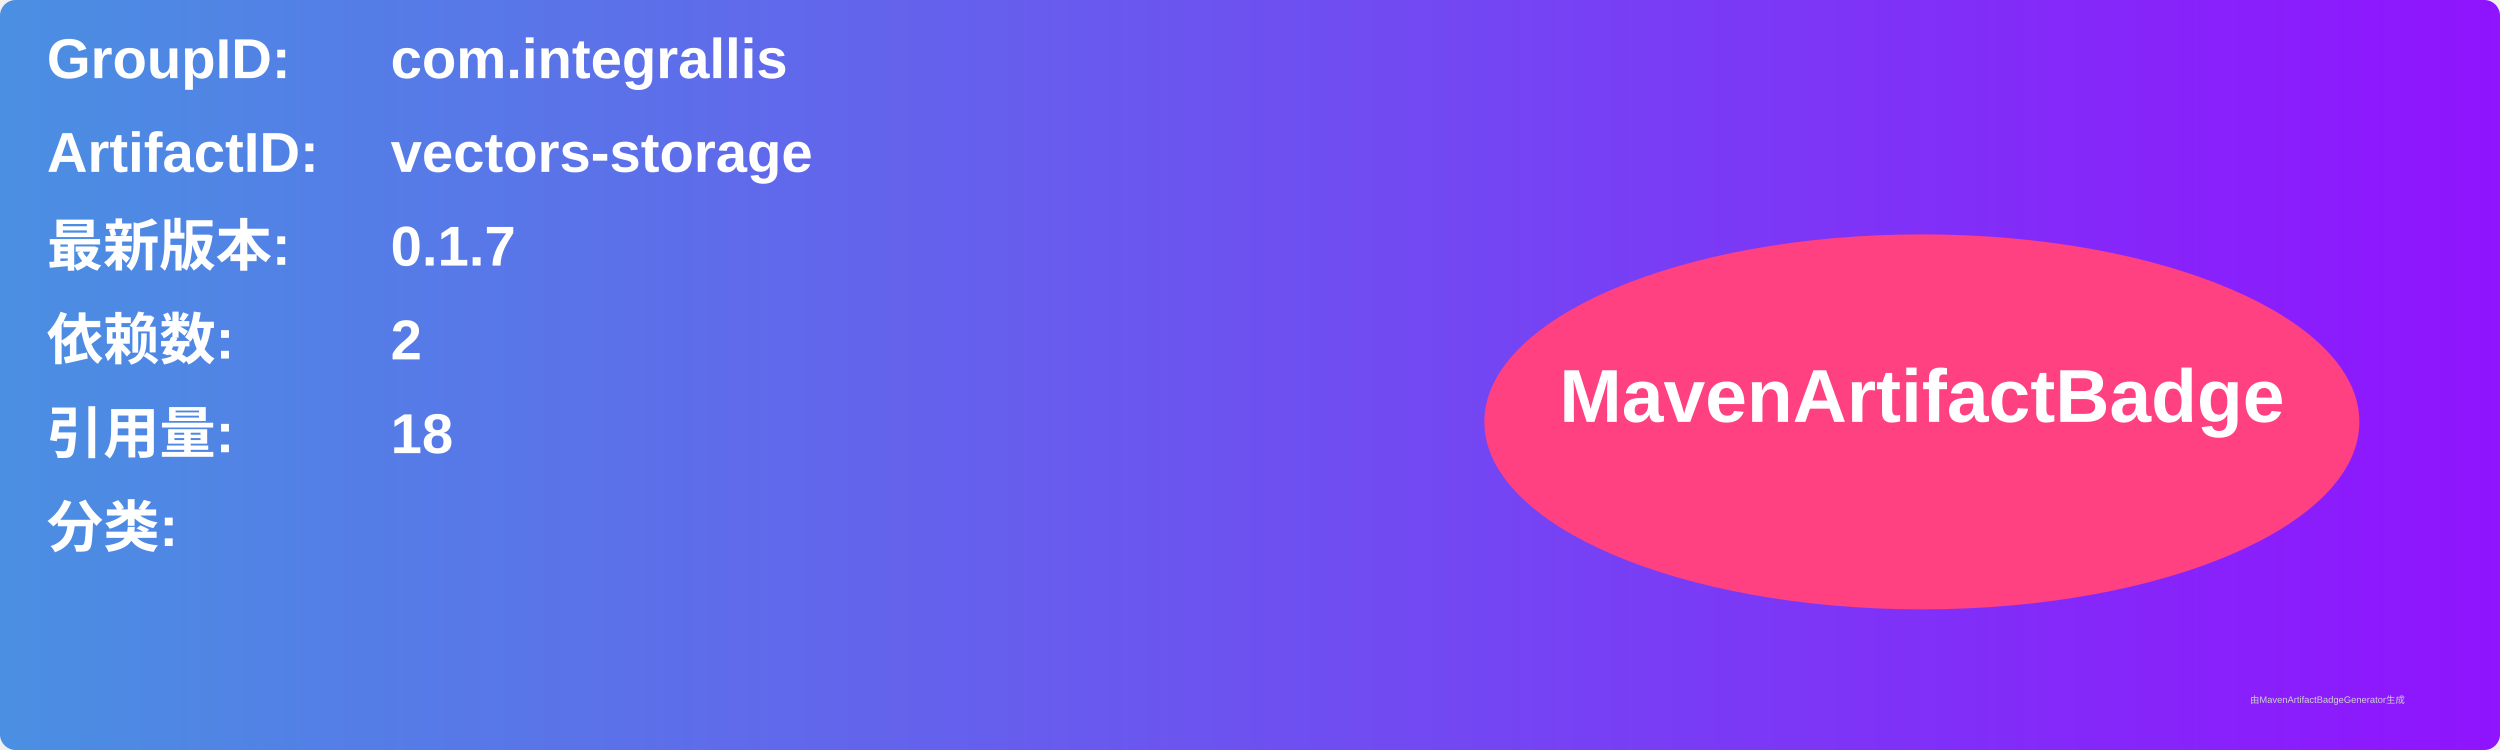
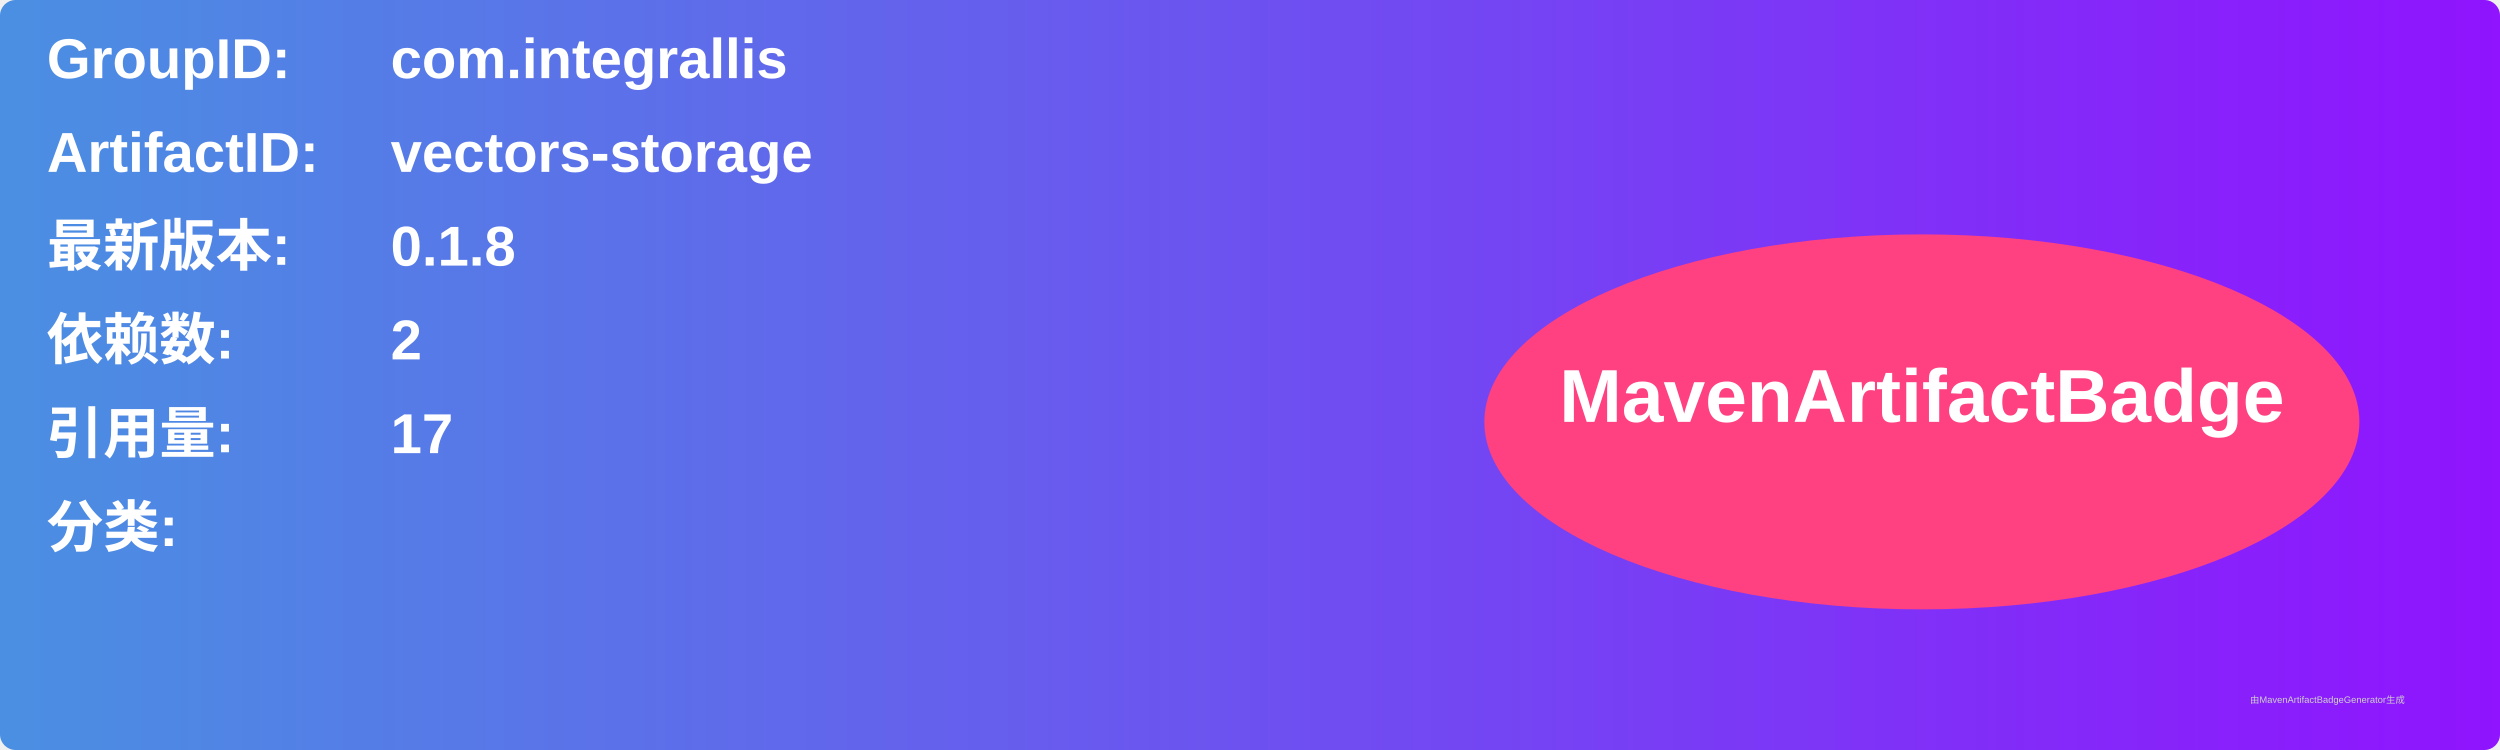
<svg xmlns="http://www.w3.org/2000/svg" width="800" height="240" viewBox="0 0 800 240">
  <linearGradient id="grad" x1="0%" y1="0%" x2="100%" y2="0%">
    <stop offset="0%" stop-color="#4a90e2" />
    <stop offset="100%" stop-color="#9013fe" />
  </linearGradient>
  <rect width="100%" height="100%" rx="5" ry="5" fill="url(#grad)" />
  <g transform="translate(15, 15)">
    <text x="0" y="10" font-family="Arial" font-size="18" fill="white" font-weight="bold" width="260">GroupID:</text>
    <text x="110" y="10" font-family="Arial" font-size="18" fill="white" font-weight="bold" width="460">com.integrallis</text>
    <text x="0" y="40" font-family="Arial" font-size="18" fill="white" font-weight="bold" width="260">ArtifactID:</text>
    <text x="110" y="40" font-family="Arial" font-size="18" fill="white" font-weight="bold" width="460">vectors-storage</text>
    <text x="0" y="70" font-family="Arial" font-size="18" fill="white" font-weight="bold">最新版本:</text>
    <text x="110" y="70" font-family="Arial" font-size="18" fill="white" font-weight="bold">
-       <tspan font-weight="bold">0.1.7</tspan>
+       <tspan font-weight="bold">0.1.8</tspan>
    </text>
    <text x="0" y="100" font-family="Arial" font-size="18" fill="white" font-weight="bold">依赖数: </text>
    <text x="110" y="100" font-family="Arial" font-size="18" fill="white">
      <tspan font-weight="bold">2</tspan>
    </text>
    <text x="0" y="130" font-family="Arial" font-size="18" fill="white" font-weight="bold">引用量: </text>
    <text x="110" y="130" font-family="Arial" font-size="18" fill="white">
-       <tspan font-weight="bold">18</tspan>
+       <tspan font-weight="bold">17</tspan>
    </text>
    <text x="0" y="160" font-family="Arial" font-size="18" fill="white" font-weight="bold">分类:</text>
    <text x="10" y="190" font-family="Arial" font-size="10" fill="white">
      <tspan font-weight="bold" />
    </text>
    <ellipse cx="600" cy="120" rx="140" ry="60" fill="#ff4081" />
    <text x="600" y="120" text-anchor="middle" font-family="Arial" font-size="24" fill="white" font-weight="bold">MavenArtifactBadge</text>
  </g>
  <text x="720" y="225" font-family="Arial" font-size="3" fill="#d0d0d0">由MavenArtifactBadgeGenerator生成</text>
</svg>
